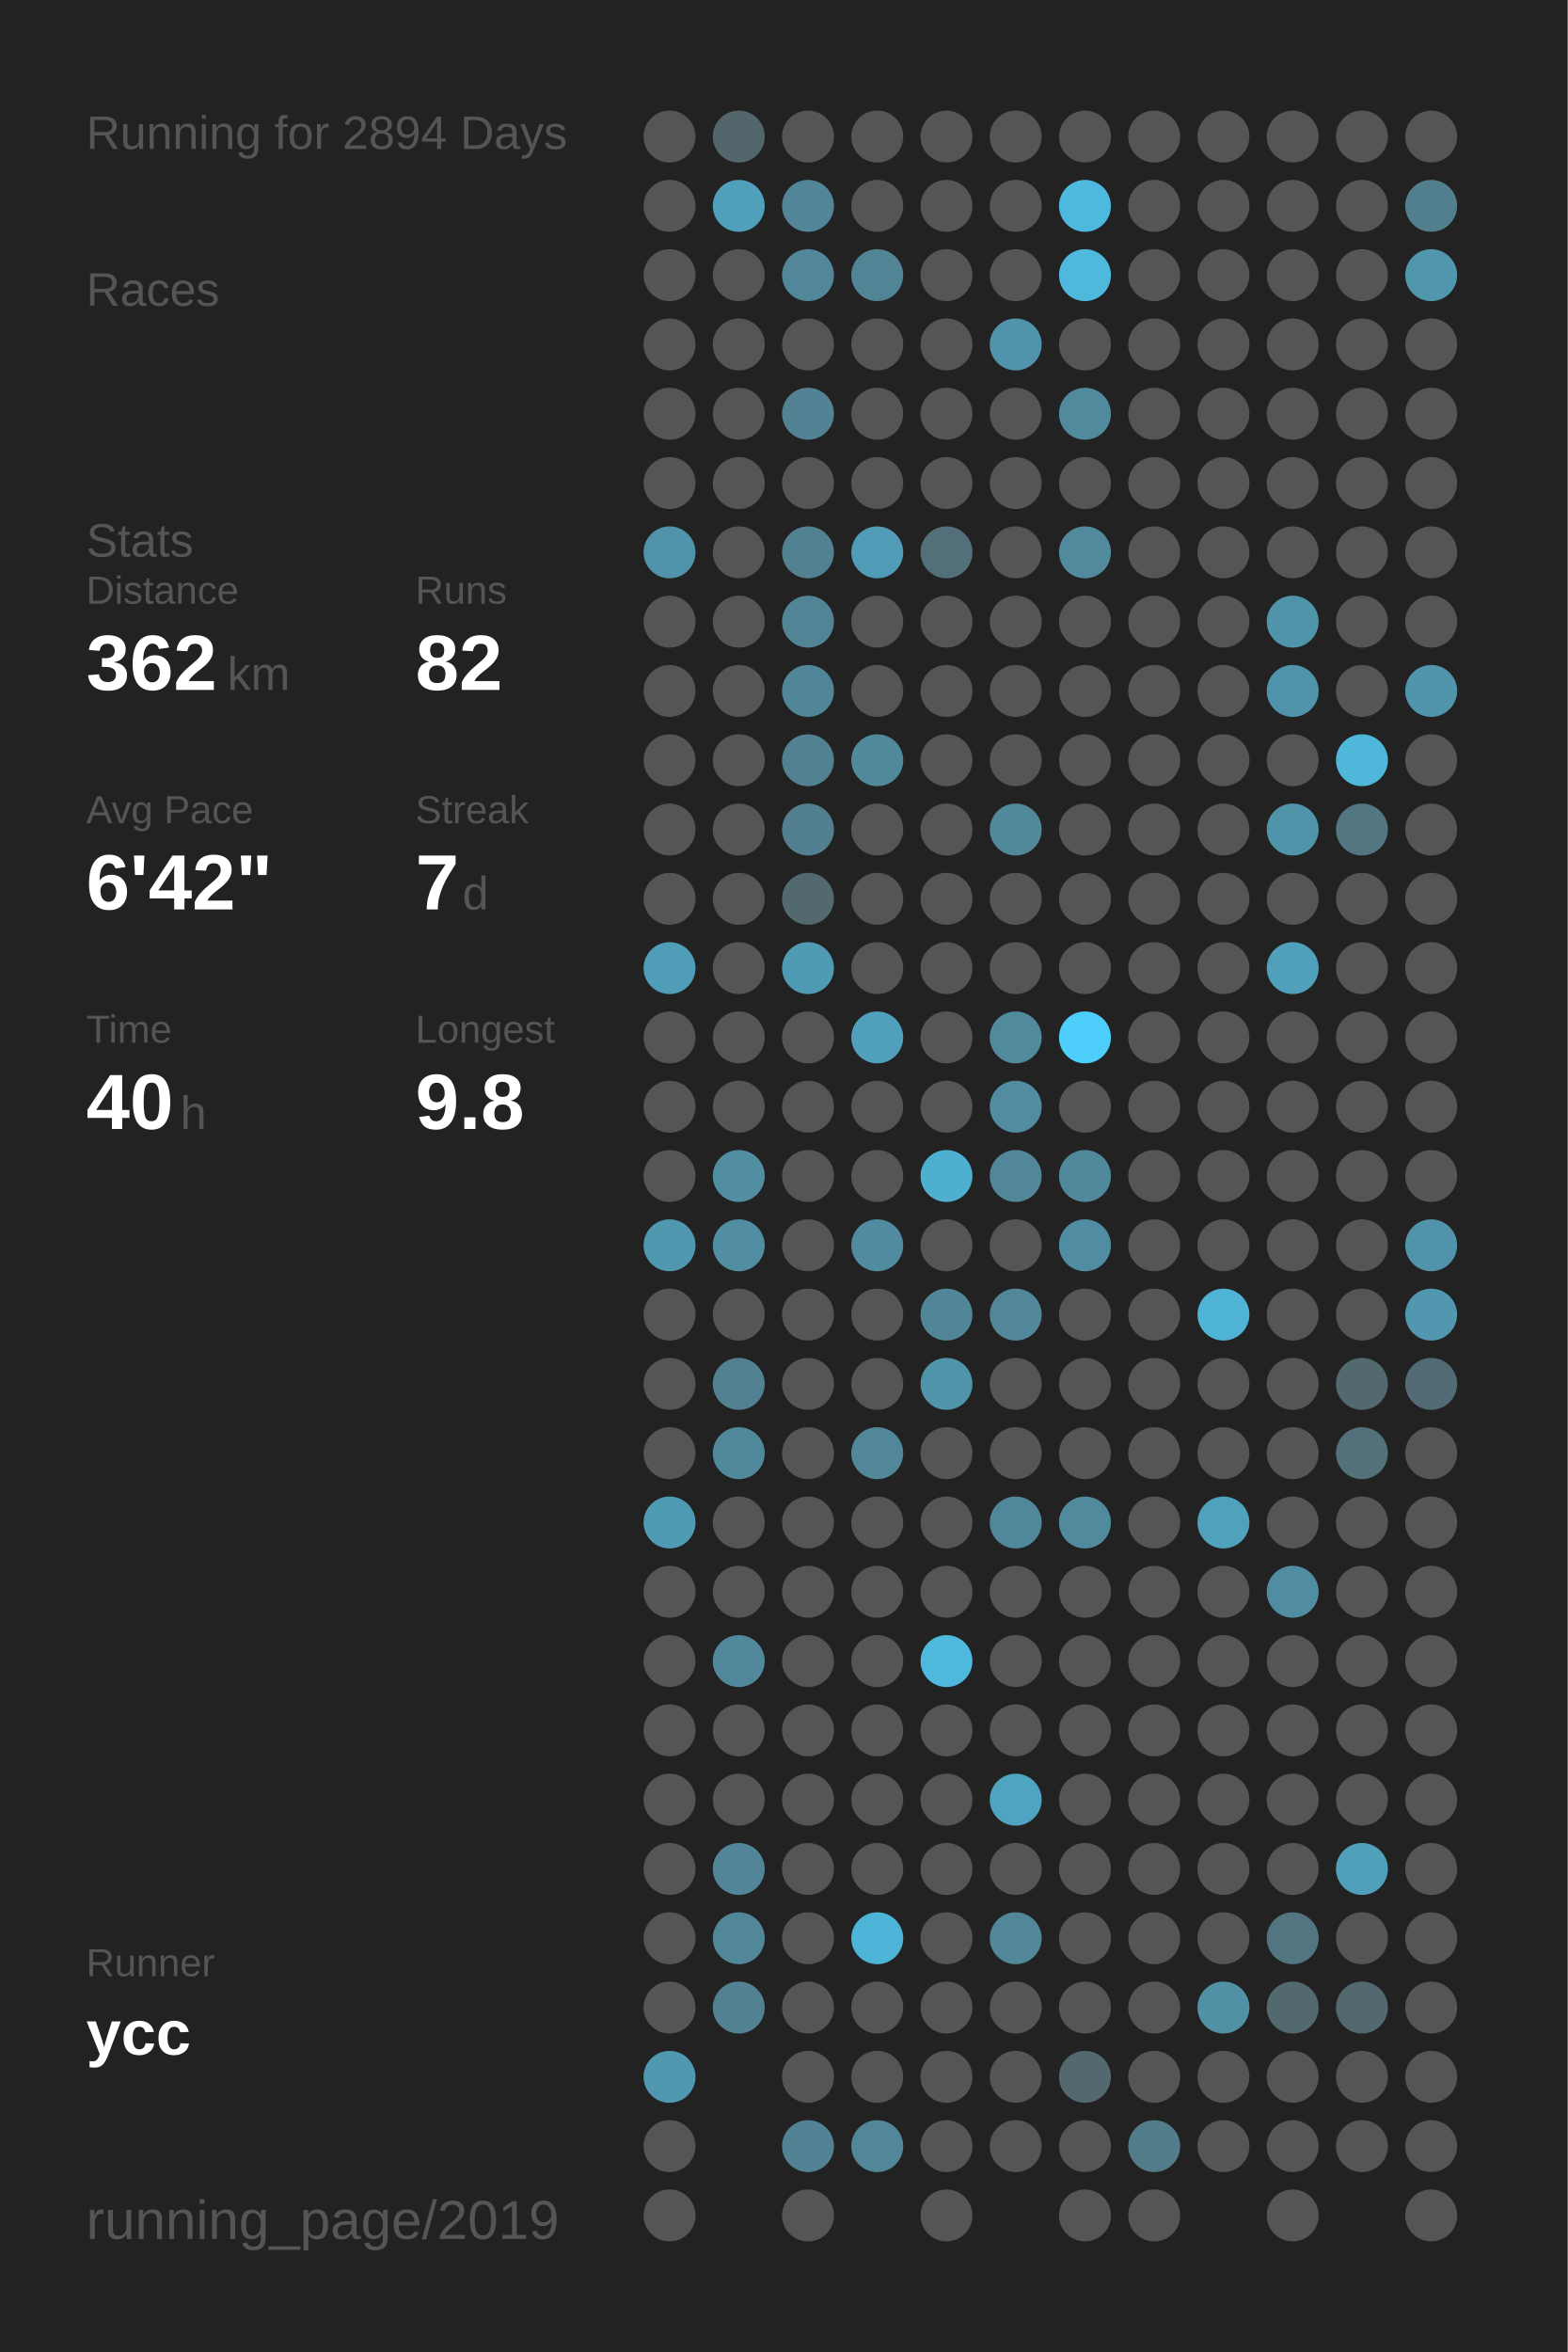
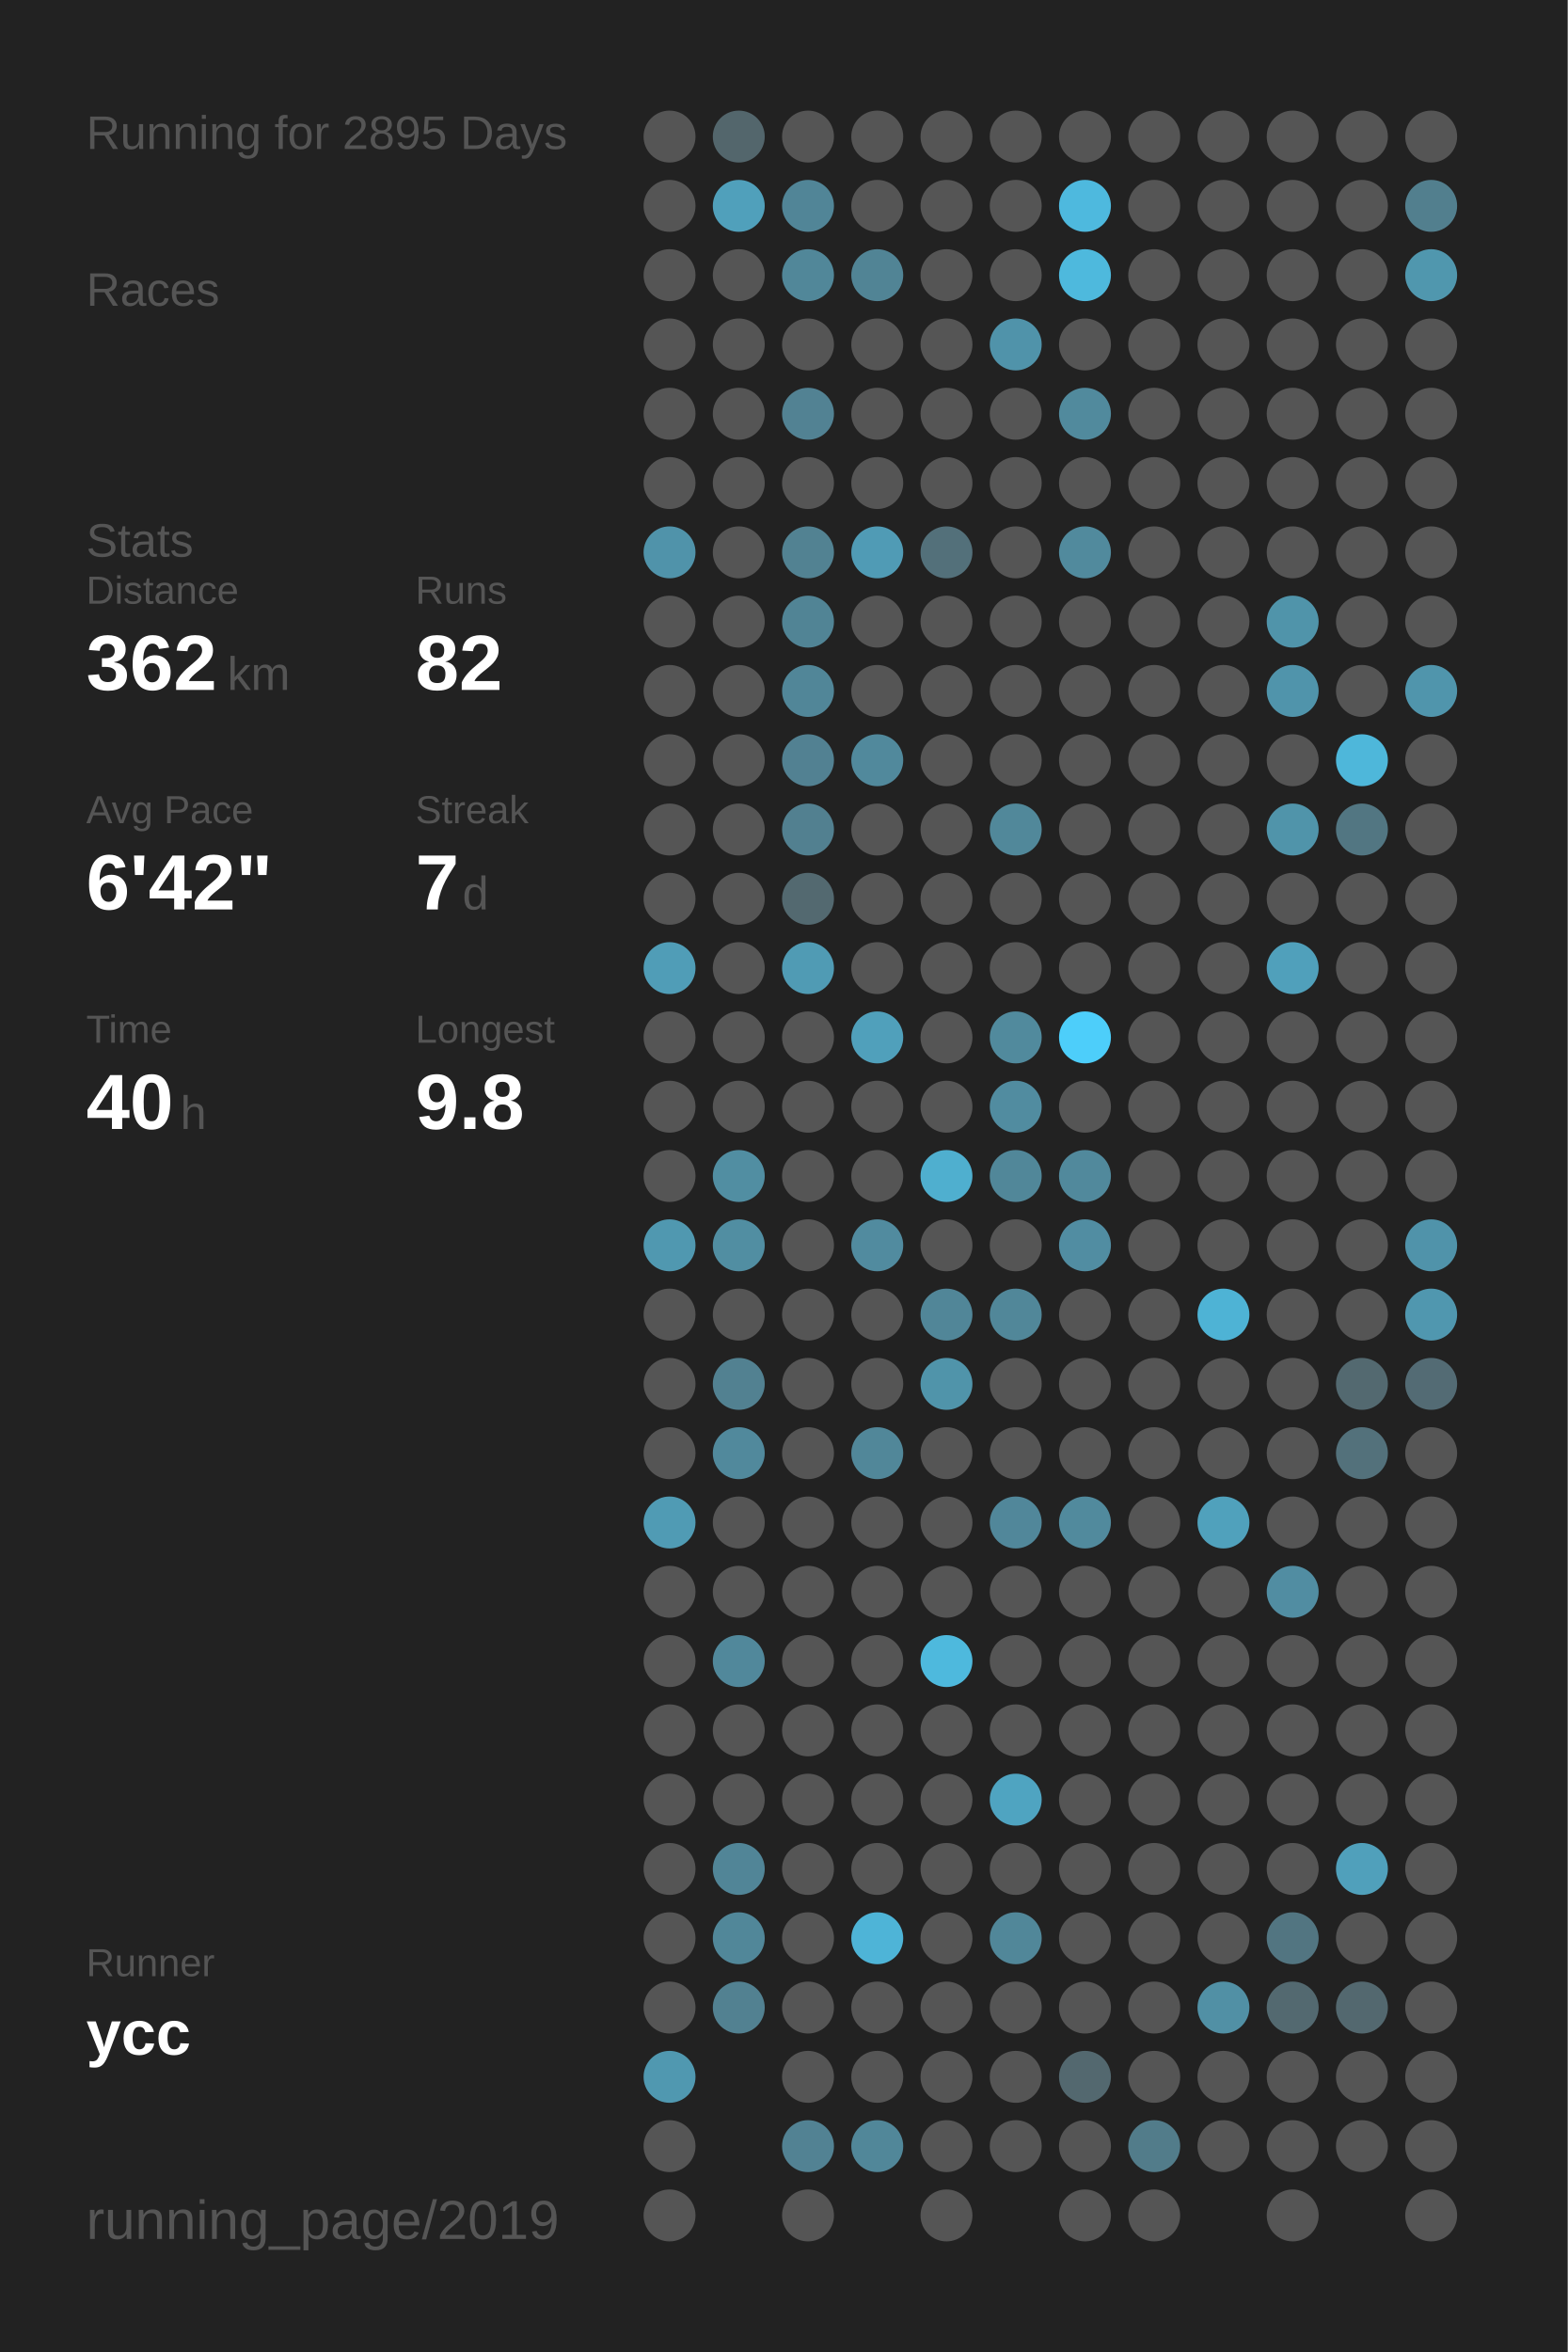
<svg xmlns="http://www.w3.org/2000/svg" baseProfile="full" height="300mm" version="1.1" viewBox="0,0,200,300" width="200mm">
  <defs />
  <rect fill="#222222" height="300" width="200" x="0" y="0" />
-   <text fill="#555555" style="font-size:6px; font-family:Arial;" x="11" y="19">Running for 2894 Days</text>
+   <text fill="#555555" style="font-size:6px; font-family:Arial;" x="11" y="19">Running for 2895 Days</text>
  <text fill="#555555" style="font-size:6px; font-family:Arial;" x="11" y="39">Races</text>
  <text fill="#555555" style="font-size:6px; font-family:Arial;" x="11" y="71">Stats</text>
  <text fill="#555555" style="font-size:5px; font-family:Arial;" x="11" y="77">Distance</text>
  <text fill="#FFFFFF" style="font-size:10px; font-family:Arial; font-weight:bold;" x="11" y="88">362</text>
  <text fill="#555555" style="font-size:6px; font-family:Arial;" x="29" y="88">km</text>
  <text fill="#555555" style="font-size:5px; font-family:Arial;" x="53" y="77">Runs</text>
  <text fill="#FFFFFF" style="font-size:10px; font-family:Arial; font-weight:bold;" x="53" y="88">82</text>
  <text fill="#555555" style="font-size:5px; font-family:Arial;" x="11" y="105">Avg Pace</text>
  <text fill="#FFFFFF" style="font-size:10px; font-family:Arial; font-weight:bold;" x="11" y="116">6'42"</text>
  <text fill="#555555" style="font-size:5px; font-family:Arial;" x="53" y="105">Streak</text>
  <text fill="#FFFFFF" style="font-size:10px; font-family:Arial; font-weight:bold;" x="53" y="116">7</text>
  <text fill="#555555" style="font-size:6px; font-family:Arial;" x="59" y="116">d</text>
  <text fill="#555555" style="font-size:5px; font-family:Arial;" x="11" y="133">Time</text>
  <text fill="#FFFFFF" style="font-size:10px; font-family:Arial; font-weight:bold;" x="11" y="144">40</text>
  <text fill="#555555" style="font-size:6px; font-family:Arial;" x="23" y="144">h</text>
  <text fill="#555555" style="font-size:5px; font-family:Arial;" x="53" y="133">Longest</text>
  <text fill="#FFFFFF" style="font-size:10px; font-family:Arial; font-weight:bold;" x="53" y="144">9.8</text>
  <text fill="#555555" style="font-size:5px; font-family:Arial;" x="11" y="252.065">Runner</text>
  <text fill="#FFFFFF" style="font-size:8px; font-family:Arial; font-weight:bold;" x="11" y="262.065">ycc</text>
  <text fill="#555555" style="font-size:7px; font-family:Arial;" x="11" y="285.581">running_page/2019</text>
  <circle cx="85.417" cy="17.419" fill="#555555" r="3.312" />
  <circle cx="85.417" cy="26.258" fill="#555555" r="3.312" />
  <circle cx="85.417" cy="35.097" fill="#555555" r="3.312" />
  <circle cx="85.417" cy="43.935" fill="#555555" r="3.312" />
  <circle cx="85.417" cy="52.774" fill="#555555" r="3.312" />
  <circle cx="85.417" cy="61.613" fill="#555555" r="3.312" />
  <circle cx="85.417" cy="70.452" fill="#5093aa" r="3.312" />
  <circle cx="85.417" cy="79.29" fill="#555555" r="3.312" />
  <circle cx="85.417" cy="88.129" fill="#555555" r="3.312" />
  <circle cx="85.417" cy="96.968" fill="#555555" r="3.312" />
  <circle cx="85.417" cy="105.806" fill="#555555" r="3.312" />
  <circle cx="85.417" cy="114.645" fill="#555555" r="3.312" />
  <circle cx="85.417" cy="123.484" fill="#509db7" r="3.312" />
  <circle cx="85.417" cy="132.323" fill="#555555" r="3.312" />
  <circle cx="85.417" cy="141.161" fill="#555555" r="3.312" />
  <circle cx="85.417" cy="150" fill="#555555" r="3.312" />
  <circle cx="85.417" cy="158.839" fill="#5098b0" r="3.312" />
  <circle cx="85.417" cy="167.677" fill="#555555" r="3.312" />
  <circle cx="85.417" cy="176.516" fill="#555555" r="3.312" />
  <circle cx="85.417" cy="185.355" fill="#555555" r="3.312" />
  <circle cx="85.417" cy="194.194" fill="#509bb4" r="3.312" />
  <circle cx="85.417" cy="203.032" fill="#555555" r="3.312" />
  <circle cx="85.417" cy="211.871" fill="#555555" r="3.312" />
  <circle cx="85.417" cy="220.71" fill="#555555" r="3.312" />
  <circle cx="85.417" cy="229.548" fill="#555555" r="3.312" />
  <circle cx="85.417" cy="238.387" fill="#555555" r="3.312" />
  <circle cx="85.417" cy="247.226" fill="#555555" r="3.312" />
  <circle cx="85.417" cy="256.065" fill="#555555" r="3.312" />
  <circle cx="85.417" cy="264.903" fill="#5098b0" r="3.312" />
  <circle cx="85.417" cy="273.742" fill="#555555" r="3.312" />
  <circle cx="85.417" cy="282.581" fill="#555555" r="3.312" />
  <circle cx="94.25" cy="17.419" fill="#53666c" r="3.312" />
  <circle cx="94.25" cy="26.258" fill="#50a0bb" r="3.312" />
  <circle cx="94.25" cy="35.097" fill="#555555" r="3.312" />
  <circle cx="94.25" cy="43.935" fill="#555555" r="3.312" />
  <circle cx="94.25" cy="52.774" fill="#555555" r="3.312" />
  <circle cx="94.25" cy="61.613" fill="#555555" r="3.312" />
  <circle cx="94.25" cy="70.452" fill="#555555" r="3.312" />
  <circle cx="94.25" cy="79.29" fill="#555555" r="3.312" />
  <circle cx="94.25" cy="88.129" fill="#555555" r="3.312" />
  <circle cx="94.25" cy="96.968" fill="#555555" r="3.312" />
  <circle cx="94.25" cy="105.806" fill="#555555" r="3.312" />
  <circle cx="94.25" cy="114.645" fill="#555555" r="3.312" />
  <circle cx="94.25" cy="123.484" fill="#555555" r="3.312" />
  <circle cx="94.25" cy="132.323" fill="#555555" r="3.312" />
  <circle cx="94.25" cy="141.161" fill="#555555" r="3.312" />
  <circle cx="94.25" cy="150" fill="#518ea2" r="3.312" />
  <circle cx="94.25" cy="158.839" fill="#518ea2" r="3.312" />
  <circle cx="94.25" cy="167.677" fill="#555555" r="3.312" />
  <circle cx="94.25" cy="176.516" fill="#528191" r="3.312" />
  <circle cx="94.25" cy="185.355" fill="#51899c" r="3.312" />
  <circle cx="94.25" cy="194.194" fill="#555555" r="3.312" />
  <circle cx="94.25" cy="203.032" fill="#555555" r="3.312" />
  <circle cx="94.25" cy="211.871" fill="#51889b" r="3.312" />
  <circle cx="94.25" cy="220.71" fill="#555555" r="3.312" />
  <circle cx="94.25" cy="229.548" fill="#555555" r="3.312" />
  <circle cx="94.25" cy="238.387" fill="#518597" r="3.312" />
  <circle cx="94.25" cy="247.226" fill="#518799" r="3.312" />
  <circle cx="94.25" cy="256.065" fill="#528191" r="3.312" />
  <circle cx="103.083" cy="17.419" fill="#555555" r="3.312" />
  <circle cx="103.083" cy="26.258" fill="#518597" r="3.312" />
  <circle cx="103.083" cy="35.097" fill="#518799" r="3.312" />
  <circle cx="103.083" cy="43.935" fill="#555555" r="3.312" />
  <circle cx="103.083" cy="52.774" fill="#528293" r="3.312" />
  <circle cx="103.083" cy="61.613" fill="#555555" r="3.312" />
  <circle cx="103.083" cy="70.452" fill="#528292" r="3.312" />
  <circle cx="103.083" cy="79.29" fill="#518495" r="3.312" />
  <circle cx="103.083" cy="88.129" fill="#518698" r="3.312" />
  <circle cx="103.083" cy="96.968" fill="#528192" r="3.312" />
  <circle cx="103.083" cy="105.806" fill="#528090" r="3.312" />
  <circle cx="103.083" cy="114.645" fill="#536970" r="3.312" />
  <circle cx="103.083" cy="123.484" fill="#509bb4" r="3.312" />
  <circle cx="103.083" cy="132.323" fill="#555555" r="3.312" />
  <circle cx="103.083" cy="141.161" fill="#555555" r="3.312" />
  <circle cx="103.083" cy="150" fill="#555555" r="3.312" />
  <circle cx="103.083" cy="158.839" fill="#555555" r="3.312" />
  <circle cx="103.083" cy="167.677" fill="#555555" r="3.312" />
  <circle cx="103.083" cy="176.516" fill="#555555" r="3.312" />
  <circle cx="103.083" cy="185.355" fill="#555555" r="3.312" />
  <circle cx="103.083" cy="194.194" fill="#555555" r="3.312" />
  <circle cx="103.083" cy="203.032" fill="#555555" r="3.312" />
  <circle cx="103.083" cy="211.871" fill="#555555" r="3.312" />
  <circle cx="103.083" cy="220.71" fill="#555555" r="3.312" />
  <circle cx="103.083" cy="229.548" fill="#555555" r="3.312" />
  <circle cx="103.083" cy="238.387" fill="#555555" r="3.312" />
  <circle cx="103.083" cy="247.226" fill="#555555" r="3.312" />
  <circle cx="103.083" cy="256.065" fill="#555555" r="3.312" />
  <circle cx="103.083" cy="264.903" fill="#555555" r="3.312" />
  <circle cx="103.083" cy="273.742" fill="#528293" r="3.312" />
  <circle cx="103.083" cy="282.581" fill="#555555" r="3.312" />
  <circle cx="111.917" cy="17.419" fill="#555555" r="3.312" />
  <circle cx="111.917" cy="26.258" fill="#555555" r="3.312" />
  <circle cx="111.917" cy="35.097" fill="#518495" r="3.312" />
  <circle cx="111.917" cy="43.935" fill="#555555" r="3.312" />
  <circle cx="111.917" cy="52.774" fill="#555555" r="3.312" />
  <circle cx="111.917" cy="61.613" fill="#555555" r="3.312" />
  <circle cx="111.917" cy="70.452" fill="#509bb5" r="3.312" />
  <circle cx="111.917" cy="79.29" fill="#555555" r="3.312" />
  <circle cx="111.917" cy="88.129" fill="#555555" r="3.312" />
  <circle cx="111.917" cy="96.968" fill="#51899c" r="3.312" />
  <circle cx="111.917" cy="105.806" fill="#555555" r="3.312" />
  <circle cx="111.917" cy="114.645" fill="#555555" r="3.312" />
  <circle cx="111.917" cy="123.484" fill="#555555" r="3.312" />
  <circle cx="111.917" cy="132.323" fill="#50a0bb" r="3.312" />
  <circle cx="111.917" cy="141.161" fill="#555555" r="3.312" />
  <circle cx="111.917" cy="150" fill="#555555" r="3.312" />
  <circle cx="111.917" cy="158.839" fill="#518b9f" r="3.312" />
  <circle cx="111.917" cy="167.677" fill="#555555" r="3.312" />
  <circle cx="111.917" cy="176.516" fill="#555555" r="3.312" />
  <circle cx="111.917" cy="185.355" fill="#518799" r="3.312" />
  <circle cx="111.917" cy="194.194" fill="#555555" r="3.312" />
  <circle cx="111.917" cy="203.032" fill="#555555" r="3.312" />
  <circle cx="111.917" cy="211.871" fill="#555555" r="3.312" />
  <circle cx="111.917" cy="220.71" fill="#555555" r="3.312" />
  <circle cx="111.917" cy="229.548" fill="#555555" r="3.312" />
  <circle cx="111.917" cy="238.387" fill="#555555" r="3.312" />
  <circle cx="111.917" cy="247.226" fill="#4eb4d7" r="3.312" />
  <circle cx="111.917" cy="256.065" fill="#555555" r="3.312" />
  <circle cx="111.917" cy="264.903" fill="#555555" r="3.312" />
  <circle cx="111.917" cy="273.742" fill="#518799" r="3.312" />
  <circle cx="120.75" cy="17.419" fill="#555555" r="3.312" />
  <circle cx="120.75" cy="26.258" fill="#555555" r="3.312" />
  <circle cx="120.75" cy="35.097" fill="#555555" r="3.312" />
  <circle cx="120.75" cy="43.935" fill="#555555" r="3.312" />
  <circle cx="120.75" cy="52.774" fill="#555555" r="3.312" />
  <circle cx="120.75" cy="61.613" fill="#555555" r="3.312" />
  <circle cx="120.75" cy="70.452" fill="#53707a" r="3.312" />
  <circle cx="120.75" cy="79.29" fill="#555555" r="3.312" />
  <circle cx="120.75" cy="88.129" fill="#555555" r="3.312" />
  <circle cx="120.75" cy="96.968" fill="#555555" r="3.312" />
  <circle cx="120.75" cy="105.806" fill="#555555" r="3.312" />
  <circle cx="120.75" cy="114.645" fill="#555555" r="3.312" />
  <circle cx="120.75" cy="123.484" fill="#555555" r="3.312" />
  <circle cx="120.75" cy="132.323" fill="#555555" r="3.312" />
  <circle cx="120.75" cy="141.161" fill="#555555" r="3.312" />
  <circle cx="120.75" cy="150" fill="#4fafcf" r="3.312" />
  <circle cx="120.75" cy="158.839" fill="#555555" r="3.312" />
  <circle cx="120.75" cy="167.677" fill="#518698" r="3.312" />
  <circle cx="120.75" cy="176.516" fill="#5094aa" r="3.312" />
  <circle cx="120.75" cy="185.355" fill="#555555" r="3.312" />
  <circle cx="120.75" cy="194.194" fill="#555555" r="3.312" />
  <circle cx="120.75" cy="203.032" fill="#555555" r="3.312" />
  <circle cx="120.75" cy="211.871" fill="#4eb9dd" r="3.312" />
  <circle cx="120.75" cy="220.71" fill="#555555" r="3.312" />
  <circle cx="120.75" cy="229.548" fill="#555555" r="3.312" />
  <circle cx="120.75" cy="238.387" fill="#555555" r="3.312" />
  <circle cx="120.75" cy="247.226" fill="#555555" r="3.312" />
  <circle cx="120.75" cy="256.065" fill="#555555" r="3.312" />
  <circle cx="120.75" cy="264.903" fill="#555555" r="3.312" />
  <circle cx="120.75" cy="273.742" fill="#555555" r="3.312" />
  <circle cx="120.75" cy="282.581" fill="#555555" r="3.312" />
  <circle cx="129.583" cy="17.419" fill="#555555" r="3.312" />
  <circle cx="129.583" cy="26.258" fill="#555555" r="3.312" />
  <circle cx="129.583" cy="35.097" fill="#555555" r="3.312" />
  <circle cx="129.583" cy="43.935" fill="#5093aa" r="3.312" />
  <circle cx="129.583" cy="52.774" fill="#555555" r="3.312" />
  <circle cx="129.583" cy="61.613" fill="#555555" r="3.312" />
  <circle cx="129.583" cy="70.452" fill="#555555" r="3.312" />
  <circle cx="129.583" cy="79.29" fill="#555555" r="3.312" />
  <circle cx="129.583" cy="88.129" fill="#555555" r="3.312" />
  <circle cx="129.583" cy="96.968" fill="#555555" r="3.312" />
  <circle cx="129.583" cy="105.806" fill="#51889a" r="3.312" />
  <circle cx="129.583" cy="114.645" fill="#555555" r="3.312" />
  <circle cx="129.583" cy="123.484" fill="#555555" r="3.312" />
  <circle cx="129.583" cy="132.323" fill="#518a9d" r="3.312" />
  <circle cx="129.583" cy="141.161" fill="#518ca0" r="3.312" />
  <circle cx="129.583" cy="150" fill="#518799" r="3.312" />
  <circle cx="129.583" cy="158.839" fill="#555555" r="3.312" />
  <circle cx="129.583" cy="167.677" fill="#518799" r="3.312" />
  <circle cx="129.583" cy="176.516" fill="#555555" r="3.312" />
  <circle cx="129.583" cy="185.355" fill="#555555" r="3.312" />
  <circle cx="129.583" cy="194.194" fill="#51879a" r="3.312" />
  <circle cx="129.583" cy="203.032" fill="#555555" r="3.312" />
  <circle cx="129.583" cy="211.871" fill="#555555" r="3.312" />
  <circle cx="129.583" cy="220.71" fill="#555555" r="3.312" />
  <circle cx="129.583" cy="229.548" fill="#4fa4c1" r="3.312" />
  <circle cx="129.583" cy="238.387" fill="#555555" r="3.312" />
  <circle cx="129.583" cy="247.226" fill="#518799" r="3.312" />
  <circle cx="129.583" cy="256.065" fill="#555555" r="3.312" />
  <circle cx="129.583" cy="264.903" fill="#555555" r="3.312" />
  <circle cx="129.583" cy="273.742" fill="#555555" r="3.312" />
  <circle cx="138.417" cy="17.419" fill="#555555" r="3.312" />
  <circle cx="138.417" cy="26.258" fill="#4eb9de" r="3.312" />
  <circle cx="138.417" cy="35.097" fill="#4eb9dd" r="3.312" />
  <circle cx="138.417" cy="43.935" fill="#555555" r="3.312" />
  <circle cx="138.417" cy="52.774" fill="#518a9d" r="3.312" />
  <circle cx="138.417" cy="61.613" fill="#555555" r="3.312" />
  <circle cx="138.417" cy="70.452" fill="#518a9d" r="3.312" />
  <circle cx="138.417" cy="79.29" fill="#555555" r="3.312" />
  <circle cx="138.417" cy="88.129" fill="#555555" r="3.312" />
  <circle cx="138.417" cy="96.968" fill="#555555" r="3.312" />
  <circle cx="138.417" cy="105.806" fill="#555555" r="3.312" />
  <circle cx="138.417" cy="114.645" fill="#555555" r="3.312" />
  <circle cx="138.417" cy="123.484" fill="#555555" r="3.312" />
  <circle cx="138.417" cy="132.323" fill="#4dcefa" r="3.312" />
  <circle cx="138.417" cy="141.161" fill="#555555" r="3.312" />
  <circle cx="138.417" cy="150" fill="#51899c" r="3.312" />
  <circle cx="138.417" cy="158.839" fill="#518da2" r="3.312" />
  <circle cx="138.417" cy="167.677" fill="#555555" r="3.312" />
  <circle cx="138.417" cy="176.516" fill="#555555" r="3.312" />
  <circle cx="138.417" cy="185.355" fill="#555555" r="3.312" />
  <circle cx="138.417" cy="194.194" fill="#518a9d" r="3.312" />
  <circle cx="138.417" cy="203.032" fill="#555555" r="3.312" />
  <circle cx="138.417" cy="211.871" fill="#555555" r="3.312" />
  <circle cx="138.417" cy="220.71" fill="#555555" r="3.312" />
  <circle cx="138.417" cy="229.548" fill="#555555" r="3.312" />
  <circle cx="138.417" cy="238.387" fill="#555555" r="3.312" />
  <circle cx="138.417" cy="247.226" fill="#555555" r="3.312" />
  <circle cx="138.417" cy="256.065" fill="#555555" r="3.312" />
  <circle cx="138.417" cy="264.903" fill="#53686f" r="3.312" />
  <circle cx="138.417" cy="273.742" fill="#555555" r="3.312" />
  <circle cx="138.417" cy="282.581" fill="#555555" r="3.312" />
  <circle cx="147.25" cy="17.419" fill="#555555" r="3.312" />
  <circle cx="147.25" cy="26.258" fill="#555555" r="3.312" />
  <circle cx="147.25" cy="35.097" fill="#555555" r="3.312" />
  <circle cx="147.25" cy="43.935" fill="#555555" r="3.312" />
  <circle cx="147.25" cy="52.774" fill="#555555" r="3.312" />
  <circle cx="147.25" cy="61.613" fill="#555555" r="3.312" />
  <circle cx="147.25" cy="70.452" fill="#555555" r="3.312" />
  <circle cx="147.25" cy="79.29" fill="#555555" r="3.312" />
  <circle cx="147.25" cy="88.129" fill="#555555" r="3.312" />
  <circle cx="147.25" cy="96.968" fill="#555555" r="3.312" />
  <circle cx="147.25" cy="105.806" fill="#555555" r="3.312" />
  <circle cx="147.25" cy="114.645" fill="#555555" r="3.312" />
  <circle cx="147.25" cy="123.484" fill="#555555" r="3.312" />
  <circle cx="147.25" cy="132.323" fill="#555555" r="3.312" />
  <circle cx="147.25" cy="141.161" fill="#555555" r="3.312" />
  <circle cx="147.25" cy="150" fill="#555555" r="3.312" />
  <circle cx="147.25" cy="158.839" fill="#555555" r="3.312" />
  <circle cx="147.25" cy="167.677" fill="#555555" r="3.312" />
  <circle cx="147.25" cy="176.516" fill="#555555" r="3.312" />
  <circle cx="147.25" cy="185.355" fill="#555555" r="3.312" />
  <circle cx="147.25" cy="194.194" fill="#555555" r="3.312" />
  <circle cx="147.25" cy="203.032" fill="#555555" r="3.312" />
  <circle cx="147.25" cy="211.871" fill="#555555" r="3.312" />
  <circle cx="147.25" cy="220.71" fill="#555555" r="3.312" />
  <circle cx="147.25" cy="229.548" fill="#555555" r="3.312" />
  <circle cx="147.25" cy="238.387" fill="#555555" r="3.312" />
  <circle cx="147.25" cy="247.226" fill="#555555" r="3.312" />
  <circle cx="147.25" cy="256.065" fill="#555555" r="3.312" />
  <circle cx="147.25" cy="264.903" fill="#555555" r="3.312" />
  <circle cx="147.25" cy="273.742" fill="#527c8a" r="3.312" />
  <circle cx="147.25" cy="282.581" fill="#555555" r="3.312" />
  <circle cx="156.083" cy="17.419" fill="#555555" r="3.312" />
  <circle cx="156.083" cy="26.258" fill="#555555" r="3.312" />
  <circle cx="156.083" cy="35.097" fill="#555555" r="3.312" />
  <circle cx="156.083" cy="43.935" fill="#555555" r="3.312" />
  <circle cx="156.083" cy="52.774" fill="#555555" r="3.312" />
  <circle cx="156.083" cy="61.613" fill="#555555" r="3.312" />
  <circle cx="156.083" cy="70.452" fill="#555555" r="3.312" />
  <circle cx="156.083" cy="79.29" fill="#555555" r="3.312" />
  <circle cx="156.083" cy="88.129" fill="#555555" r="3.312" />
  <circle cx="156.083" cy="96.968" fill="#555555" r="3.312" />
  <circle cx="156.083" cy="105.806" fill="#555555" r="3.312" />
  <circle cx="156.083" cy="114.645" fill="#555555" r="3.312" />
  <circle cx="156.083" cy="123.484" fill="#555555" r="3.312" />
  <circle cx="156.083" cy="132.323" fill="#555555" r="3.312" />
  <circle cx="156.083" cy="141.161" fill="#555555" r="3.312" />
  <circle cx="156.083" cy="150" fill="#555555" r="3.312" />
  <circle cx="156.083" cy="158.839" fill="#555555" r="3.312" />
  <circle cx="156.083" cy="167.677" fill="#4eb3d5" r="3.312" />
  <circle cx="156.083" cy="176.516" fill="#555555" r="3.312" />
  <circle cx="156.083" cy="185.355" fill="#555555" r="3.312" />
  <circle cx="156.083" cy="194.194" fill="#50a1bc" r="3.312" />
  <circle cx="156.083" cy="203.032" fill="#555555" r="3.312" />
  <circle cx="156.083" cy="211.871" fill="#555555" r="3.312" />
  <circle cx="156.083" cy="220.71" fill="#555555" r="3.312" />
  <circle cx="156.083" cy="229.548" fill="#555555" r="3.312" />
  <circle cx="156.083" cy="238.387" fill="#555555" r="3.312" />
  <circle cx="156.083" cy="247.226" fill="#555555" r="3.312" />
  <circle cx="156.083" cy="256.065" fill="#5190a5" r="3.312" />
  <circle cx="156.083" cy="264.903" fill="#555555" r="3.312" />
  <circle cx="156.083" cy="273.742" fill="#555555" r="3.312" />
  <circle cx="164.917" cy="17.419" fill="#555555" r="3.312" />
  <circle cx="164.917" cy="26.258" fill="#555555" r="3.312" />
  <circle cx="164.917" cy="35.097" fill="#555555" r="3.312" />
  <circle cx="164.917" cy="43.935" fill="#555555" r="3.312" />
  <circle cx="164.917" cy="52.774" fill="#555555" r="3.312" />
  <circle cx="164.917" cy="61.613" fill="#555555" r="3.312" />
  <circle cx="164.917" cy="70.452" fill="#555555" r="3.312" />
  <circle cx="164.917" cy="79.29" fill="#5094aa" r="3.312" />
  <circle cx="164.917" cy="88.129" fill="#5094ab" r="3.312" />
  <circle cx="164.917" cy="96.968" fill="#555555" r="3.312" />
  <circle cx="164.917" cy="105.806" fill="#5094aa" r="3.312" />
  <circle cx="164.917" cy="114.645" fill="#555555" r="3.312" />
  <circle cx="164.917" cy="123.484" fill="#50a0bb" r="3.312" />
  <circle cx="164.917" cy="132.323" fill="#555555" r="3.312" />
  <circle cx="164.917" cy="141.161" fill="#555555" r="3.312" />
  <circle cx="164.917" cy="150" fill="#555555" r="3.312" />
  <circle cx="164.917" cy="158.839" fill="#555555" r="3.312" />
  <circle cx="164.917" cy="167.677" fill="#555555" r="3.312" />
  <circle cx="164.917" cy="176.516" fill="#555555" r="3.312" />
  <circle cx="164.917" cy="185.355" fill="#555555" r="3.312" />
  <circle cx="164.917" cy="194.194" fill="#555555" r="3.312" />
  <circle cx="164.917" cy="203.032" fill="#518da2" r="3.312" />
  <circle cx="164.917" cy="211.871" fill="#555555" r="3.312" />
  <circle cx="164.917" cy="220.71" fill="#555555" r="3.312" />
  <circle cx="164.917" cy="229.548" fill="#555555" r="3.312" />
  <circle cx="164.917" cy="238.387" fill="#555555" r="3.312" />
  <circle cx="164.917" cy="247.226" fill="#527581" r="3.312" />
  <circle cx="164.917" cy="256.065" fill="#536970" r="3.312" />
  <circle cx="164.917" cy="264.903" fill="#555555" r="3.312" />
  <circle cx="164.917" cy="273.742" fill="#555555" r="3.312" />
  <circle cx="164.917" cy="282.581" fill="#555555" r="3.312" />
  <circle cx="173.75" cy="17.419" fill="#555555" r="3.312" />
  <circle cx="173.75" cy="26.258" fill="#555555" r="3.312" />
  <circle cx="173.75" cy="35.097" fill="#555555" r="3.312" />
  <circle cx="173.75" cy="43.935" fill="#555555" r="3.312" />
  <circle cx="173.75" cy="52.774" fill="#555555" r="3.312" />
  <circle cx="173.75" cy="61.613" fill="#555555" r="3.312" />
  <circle cx="173.75" cy="70.452" fill="#555555" r="3.312" />
  <circle cx="173.75" cy="79.29" fill="#555555" r="3.312" />
  <circle cx="173.75" cy="88.129" fill="#555555" r="3.312" />
  <circle cx="173.75" cy="96.968" fill="#4eb7da" r="3.312" />
  <circle cx="173.75" cy="105.806" fill="#527682" r="3.312" />
  <circle cx="173.75" cy="114.645" fill="#555555" r="3.312" />
  <circle cx="173.75" cy="123.484" fill="#555555" r="3.312" />
  <circle cx="173.75" cy="132.323" fill="#555555" r="3.312" />
  <circle cx="173.75" cy="141.161" fill="#555555" r="3.312" />
  <circle cx="173.75" cy="150" fill="#555555" r="3.312" />
  <circle cx="173.75" cy="158.839" fill="#555555" r="3.312" />
  <circle cx="173.75" cy="167.677" fill="#555555" r="3.312" />
  <circle cx="173.75" cy="176.516" fill="#536970" r="3.312" />
  <circle cx="173.75" cy="185.355" fill="#53717b" r="3.312" />
  <circle cx="173.75" cy="194.194" fill="#555555" r="3.312" />
  <circle cx="173.75" cy="203.032" fill="#555555" r="3.312" />
  <circle cx="173.75" cy="211.871" fill="#555555" r="3.312" />
  <circle cx="173.75" cy="220.71" fill="#555555" r="3.312" />
  <circle cx="173.75" cy="229.548" fill="#555555" r="3.312" />
  <circle cx="173.75" cy="238.387" fill="#50a0bb" r="3.312" />
  <circle cx="173.75" cy="247.226" fill="#555555" r="3.312" />
  <circle cx="173.75" cy="256.065" fill="#53686f" r="3.312" />
  <circle cx="173.75" cy="264.903" fill="#555555" r="3.312" />
  <circle cx="173.75" cy="273.742" fill="#555555" r="3.312" />
  <circle cx="182.583" cy="17.419" fill="#555555" r="3.312" />
  <circle cx="182.583" cy="26.258" fill="#527f8e" r="3.312" />
  <circle cx="182.583" cy="35.097" fill="#5097ae" r="3.312" />
  <circle cx="182.583" cy="43.935" fill="#555555" r="3.312" />
  <circle cx="182.583" cy="52.774" fill="#555555" r="3.312" />
  <circle cx="182.583" cy="61.613" fill="#555555" r="3.312" />
  <circle cx="182.583" cy="70.452" fill="#555555" r="3.312" />
  <circle cx="182.583" cy="79.29" fill="#555555" r="3.312" />
  <circle cx="182.583" cy="88.129" fill="#5095ac" r="3.312" />
  <circle cx="182.583" cy="96.968" fill="#555555" r="3.312" />
  <circle cx="182.583" cy="105.806" fill="#555555" r="3.312" />
  <circle cx="182.583" cy="114.645" fill="#555555" r="3.312" />
  <circle cx="182.583" cy="123.484" fill="#555555" r="3.312" />
  <circle cx="182.583" cy="132.323" fill="#555555" r="3.312" />
  <circle cx="182.583" cy="141.161" fill="#555555" r="3.312" />
  <circle cx="182.583" cy="150" fill="#555555" r="3.312" />
  <circle cx="182.583" cy="158.839" fill="#5093aa" r="3.312" />
  <circle cx="182.583" cy="167.677" fill="#5097af" r="3.312" />
  <circle cx="182.583" cy="176.516" fill="#536b74" r="3.312" />
  <circle cx="182.583" cy="185.355" fill="#555555" r="3.312" />
  <circle cx="182.583" cy="194.194" fill="#555555" r="3.312" />
  <circle cx="182.583" cy="203.032" fill="#555555" r="3.312" />
  <circle cx="182.583" cy="211.871" fill="#555555" r="3.312" />
  <circle cx="182.583" cy="220.71" fill="#555555" r="3.312" />
  <circle cx="182.583" cy="229.548" fill="#555555" r="3.312" />
  <circle cx="182.583" cy="238.387" fill="#555555" r="3.312" />
  <circle cx="182.583" cy="247.226" fill="#555555" r="3.312" />
  <circle cx="182.583" cy="256.065" fill="#555555" r="3.312" />
  <circle cx="182.583" cy="264.903" fill="#555555" r="3.312" />
  <circle cx="182.583" cy="273.742" fill="#555555" r="3.312" />
  <circle cx="182.583" cy="282.581" fill="#555555" r="3.312" />
</svg>
